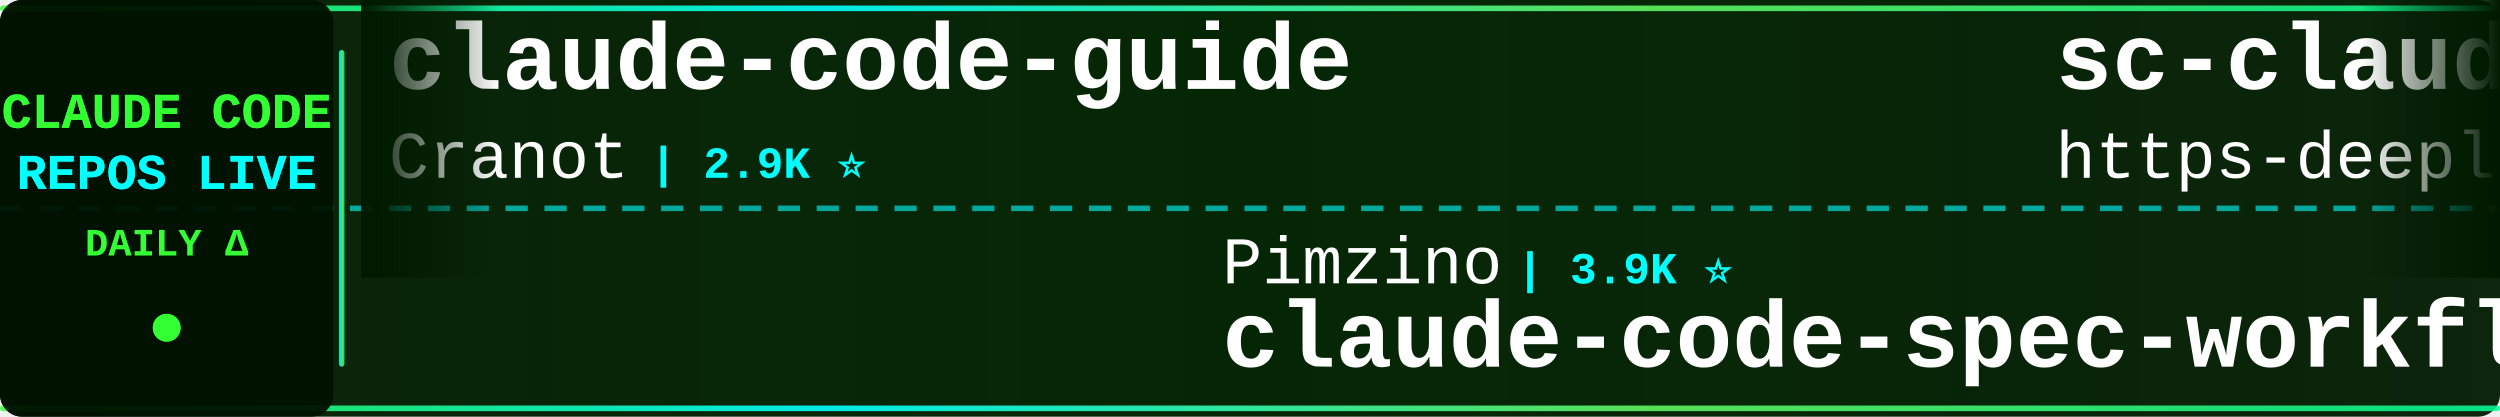
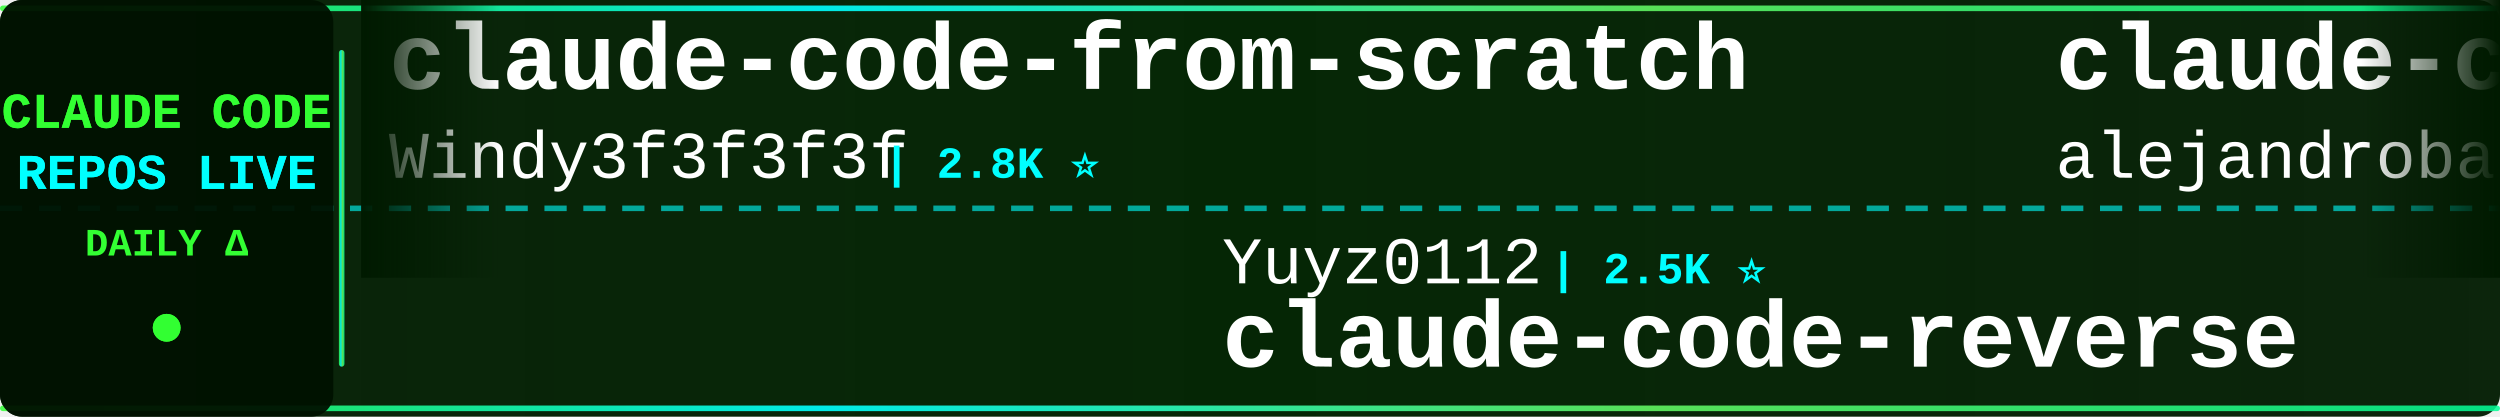
<svg xmlns="http://www.w3.org/2000/svg" width="900" height="150">
  <defs>
    <linearGradient id="tickerBg" x1="0%" y1="0%" x2="100%" y2="0%">
      <stop offset="0%" style="stop-color:#001a00;stop-opacity:0.95" />
      <stop offset="50%" style="stop-color:#002200;stop-opacity:0.98" />
      <stop offset="100%" style="stop-color:#001a00;stop-opacity:0.95" />
    </linearGradient>
    <linearGradient id="borderGrad" x1="0%" y1="0%" x2="100%" y2="0%">
      <stop offset="0%" style="stop-color:#33ff33;stop-opacity:0.85">
        <animate attributeName="stop-opacity" values="0.85;1;0.85" dur="2s" repeatCount="indefinite" />
      </stop>
      <stop offset="33%" style="stop-color:#00ffff;stop-opacity:0.9">
        <animate attributeName="stop-opacity" values="0.9;1;0.9" dur="2.2s" repeatCount="indefinite" />
      </stop>
      <stop offset="66%" style="stop-color:#66ff66;stop-opacity:0.85">
        <animate attributeName="stop-opacity" values="0.85;1;0.85" dur="1.8s" repeatCount="indefinite" />
      </stop>
      <stop offset="100%" style="stop-color:#00ff99;stop-opacity:0.85">
        <animate attributeName="stop-opacity" values="0.85;1;0.85" dur="2s" repeatCount="indefinite" />
      </stop>
    </linearGradient>
    <filter id="textGlow">
      <feGaussianBlur stdDeviation="0.1" result="coloredBlur" />
      <feMerge>
        <feMergeNode in="coloredBlur" />
        <feMergeNode in="SourceGraphic" />
      </feMerge>
    </filter>
    <filter id="metricGlow">
      <feGaussianBlur stdDeviation="0.2" result="coloredBlur" />
      <feMerge>
        <feMergeNode in="coloredBlur" />
        <feMergeNode in="SourceGraphic" />
      </feMerge>
    </filter>
    <linearGradient id="leftFade" x1="0%" y1="0%" x2="100%" y2="0%">
      <stop offset="0%" style="stop-color:#001a00;stop-opacity:1" />
      <stop offset="100%" style="stop-color:#001a00;stop-opacity:0" />
    </linearGradient>
    <linearGradient id="rightFade" x1="0%" y1="0%" x2="100%" y2="0%">
      <stop offset="0%" style="stop-color:#001a00;stop-opacity:0" />
      <stop offset="100%" style="stop-color:#001a00;stop-opacity:1" />
    </linearGradient>
  </defs>
  <rect width="900" height="150" fill="url(#tickerBg)" rx="8" />
  <rect x="0" y="2" width="900" height="2" fill="url(#borderGrad)" rx="1" />
  <rect x="0" y="146" width="900" height="2" fill="url(#borderGrad)" rx="1" />
  <line x1="0" y1="75" x2="900" y2="75" stroke="#00ffff" stroke-width="2" stroke-dasharray="8 6" opacity="0.6" />
  <rect x="0" y="0" width="120" height="150" fill="#001100" opacity="0.95" rx="8" />
  <text x="60" y="46" font-family="'Courier New', monospace" font-size="18" font-weight="bold" fill="#33ff33" text-anchor="middle" filter="url(#textGlow)">
    CLAUDE CODE
  </text>
  <text x="60" y="68" font-family="'Courier New', monospace" font-size="18" font-weight="bold" fill="#00ffff" text-anchor="middle" filter="url(#textGlow)">
    REPOS LIVE
  </text>
  <text x="60" y="92" font-family="'Courier New', monospace" font-size="14" font-weight="bold" fill="#33ff33" text-anchor="middle">
    DAILY Δ
  </text>
  <circle cx="60" cy="118" r="5" fill="#33ff33" filter="url(#metricGlow)">
    <animate attributeName="r" values="4;6;4" dur="1.5s" repeatCount="indefinite" />
    <animate attributeName="opacity" values="0.6;1;0.6" dur="1.5s" repeatCount="indefinite" />
  </circle>
  <rect x="122" y="18" width="2" height="114" fill="url(#borderGrad)" rx="1" />
  <clipPath id="tickerClip">
    <rect x="130" y="0" width="770" height="150" />
  </clipPath>
  <g clip-path="url(#tickerClip)">
    <g id="tickerItems">
      <animateTransform attributeName="transform" attributeType="XML" type="translate" from="0 0" to="-3000 0" dur="54s" repeatCount="indefinite" />
      <g transform="translate(0, 0)">
-         <text x="140" y="32" font-family="'Courier New', monospace" font-size="34" font-weight="bold" fill="#ffffff">claude-code-guide</text>
-         <text x="140" y="64" font-family="'Courier New', monospace" font-size="24" font-weight="normal" fill="#ffffff" opacity="1.0">Cranot</text>
-         <text x="234" y="64" font-family="'Courier New', monospace" font-size="16" font-weight="bold" fill="#00ffff"> | 2.9K ⭐</text>
+         <text x="140" y="32" font-family="'Courier New', monospace" font-size="34" font-weight="bold" fill="#ffffff">claude-code-from-scratch</text>
+         <text x="140" y="64" font-family="'Courier New', monospace" font-size="24" font-weight="normal" fill="#ffffff" opacity="1.0">Windy3f3f3f3f</text>
+         <text x="318" y="64" font-family="'Courier New', monospace" font-size="16" font-weight="bold" fill="#00ffff"> | 2.8K ⭐</text>
      </g>
      <g transform="translate(300, 0)">
-         <text x="140" y="102" font-family="'Courier New', monospace" font-size="24" font-weight="normal" fill="#ffffff" opacity="1.0">Pimzino</text>
-         <text x="246" y="102" font-family="'Courier New', monospace" font-size="16" font-weight="bold" fill="#00ffff"> | 3.9K ⭐</text>
-         <text x="140" y="132" font-family="'Courier New', monospace" font-size="34" font-weight="bold" fill="#ffffff">claude-code-spec-workflo...</text>
+         <text x="140" y="102" font-family="'Courier New', monospace" font-size="24" font-weight="normal" fill="#ffffff" opacity="1.0">Yuyz0112</text>
+         <text x="258" y="102" font-family="'Courier New', monospace" font-size="16" font-weight="bold" fill="#00ffff"> | 2.5K ⭐</text>
+         <text x="140" y="132" font-family="'Courier New', monospace" font-size="34" font-weight="bold" fill="#ffffff">claude-code-reverse</text>
      </g>
      <g transform="translate(600, 0)">
-         <text x="140" y="32" font-family="'Courier New', monospace" font-size="34" font-weight="bold" fill="#ffffff">sc-claude-code-files</text>
-         <text x="140" y="64" font-family="'Courier New', monospace" font-size="24" font-weight="normal" fill="#ffffff" opacity="1.0">https-deeplearning-ai</text>
-         <text x="414" y="64" font-family="'Courier New', monospace" font-size="16" font-weight="bold" fill="#00ffff"> | 568 ⭐</text>
+         <text x="140" y="32" font-family="'Courier New', monospace" font-size="34" font-weight="bold" fill="#ffffff">claude-code-from-source</text>
+         <text x="140" y="64" font-family="'Courier New', monospace" font-size="24" font-weight="normal" fill="#ffffff" opacity="1.0">alejandrobalderas</text>
+         <text x="366" y="64" font-family="'Courier New', monospace" font-size="16" font-weight="bold" fill="#00ffff"> | 3.0K ⭐</text>
      </g>
      <g transform="translate(900, 0)">
-         <text x="140" y="102" font-family="'Courier New', monospace" font-size="24" font-weight="normal" fill="#ffffff" opacity="1.0">oboard</text>
-         <text x="234" y="102" font-family="'Courier New', monospace" font-size="16" font-weight="bold" fill="#00ffff"> | 3.3K ⭐ -1</text>
-         <text x="140" y="132" font-family="'Courier New', monospace" font-size="34" font-weight="bold" fill="#ffffff">claude-code-rev</text>
+         <text x="140" y="102" font-family="'Courier New', monospace" font-size="24" font-weight="normal" fill="#ffffff" opacity="1.0">pedrohcgs</text>
+         <text x="270" y="102" font-family="'Courier New', monospace" font-size="16" font-weight="bold" fill="#00ffff"> | 1.7K ⭐</text>
+         <text x="140" y="132" font-family="'Courier New', monospace" font-size="34" font-weight="bold" fill="#ffffff">claude-code-my-workflow</text>
      </g>
      <g transform="translate(1200, 0)">
-         <text x="140" y="32" font-family="'Courier New', monospace" font-size="34" font-weight="bold" fill="#ffffff">awesome-claude-code-suba...</text>
-         <text x="140" y="64" font-family="'Courier New', monospace" font-size="24" font-weight="normal" fill="#ffffff" opacity="1.0">VoltAgent</text>
-         <text x="270" y="64" font-family="'Courier New', monospace" font-size="16" font-weight="bold" fill="#00ffff"> | 26.8K ⭐ +10</text>
+         <text x="140" y="32" font-family="'Courier New', monospace" font-size="34" font-weight="bold" fill="#ffffff">claude-code-sourcemap</text>
+         <text x="140" y="64" font-family="'Courier New', monospace" font-size="24" font-weight="normal" fill="#ffffff" opacity="1.0">ChinaSiro</text>
+         <text x="270" y="64" font-family="'Courier New', monospace" font-size="16" font-weight="bold" fill="#00ffff"> | 9.8K ⭐ +1</text>
      </g>
      <g transform="translate(1500, 0)">
-         <text x="140" y="102" font-family="'Courier New', monospace" font-size="24" font-weight="normal" fill="#ffffff" opacity="1.0">edmund-io</text>
-         <text x="270" y="102" font-family="'Courier New', monospace" font-size="16" font-weight="bold" fill="#00ffff"> | 1.5K ⭐</text>
-         <text x="140" y="132" font-family="'Courier New', monospace" font-size="34" font-weight="bold" fill="#ffffff">edmunds-claude-code</text>
+         <text x="140" y="102" font-family="'Courier New', monospace" font-size="24" font-weight="normal" fill="#ffffff" opacity="1.0">ochamber</text>
+         <text x="258" y="102" font-family="'Courier New', monospace" font-size="16" font-weight="bold" fill="#00ffff"> | 8 ⭐</text>
+         <text x="140" y="132" font-family="'Courier New', monospace" font-size="34" font-weight="bold" fill="#ffffff">claude-code</text>
      </g>
      <g transform="translate(1800, 0)">
-         <text x="140" y="32" font-family="'Courier New', monospace" font-size="34" font-weight="bold" fill="#ffffff">claude_code_src</text>
-         <text x="140" y="64" font-family="'Courier New', monospace" font-size="24" font-weight="normal" fill="#ffffff" opacity="1.0">ponponon</text>
-         <text x="258" y="64" font-family="'Courier New', monospace" font-size="16" font-weight="bold" fill="#00ffff"> | 2.3K ⭐</text>
+         <text x="140" y="32" font-family="'Courier New', monospace" font-size="34" font-weight="bold" fill="#ffffff">Claude-code</text>
+         <text x="140" y="64" font-family="'Courier New', monospace" font-size="24" font-weight="normal" fill="#ffffff" opacity="1.0">zstmfhy</text>
+         <text x="246" y="64" font-family="'Courier New', monospace" font-size="16" font-weight="bold" fill="#00ffff"> | 188 ⭐</text>
      </g>
      <g transform="translate(2100, 0)">
-         <text x="140" y="102" font-family="'Courier New', monospace" font-size="24" font-weight="normal" fill="#ffffff" opacity="1.0">freestylefly</text>
-         <text x="306" y="102" font-family="'Courier New', monospace" font-size="16" font-weight="bold" fill="#00ffff"> | 133 ⭐</text>
-         <text x="140" y="132" font-family="'Courier New', monospace" font-size="34" font-weight="bold" fill="#ffffff">claude-code</text>
+         <text x="140" y="102" font-family="'Courier New', monospace" font-size="24" font-weight="normal" fill="#ffffff" opacity="1.0">AICoderTudou</text>
+         <text x="306" y="102" font-family="'Courier New', monospace" font-size="16" font-weight="bold" fill="#00ffff"> | 493 ⭐</text>
+         <text x="140" y="132" font-family="'Courier New', monospace" font-size="34" font-weight="bold" fill="#ffffff">claude-code-tudou</text>
      </g>
      <g transform="translate(2400, 0)">
-         <text x="140" y="32" font-family="'Courier New', monospace" font-size="34" font-weight="bold" fill="#ffffff">claude-code</text>
-         <text x="140" y="64" font-family="'Courier New', monospace" font-size="24" font-weight="normal" fill="#ffffff" opacity="1.0">VineeTagarwaL-code</text>
-         <text x="378" y="64" font-family="'Courier New', monospace" font-size="16" font-weight="bold" fill="#00ffff"> | 272 ⭐</text>
+         <text x="140" y="32" font-family="'Courier New', monospace" font-size="34" font-weight="bold" fill="#ffffff">awesome-claude-code</text>
+         <text x="140" y="64" font-family="'Courier New', monospace" font-size="24" font-weight="normal" fill="#ffffff" opacity="1.0">jqueryscript</text>
+         <text x="306" y="64" font-family="'Courier New', monospace" font-size="16" font-weight="bold" fill="#00ffff"> | 559 ⭐ +3</text>
      </g>
      <g transform="translate(2700, 0)">
-         <text x="140" y="102" font-family="'Courier New', monospace" font-size="24" font-weight="normal" fill="#ffffff" opacity="1.0">ykdojo</text>
-         <text x="234" y="102" font-family="'Courier New', monospace" font-size="16" font-weight="bold" fill="#00ffff"> | 10.4K ⭐ +2</text>
-         <text x="140" y="132" font-family="'Courier New', monospace" font-size="34" font-weight="bold" fill="#ffffff">claude-code-tips</text>
+         <text x="140" y="102" font-family="'Courier New', monospace" font-size="24" font-weight="normal" fill="#ffffff" opacity="1.0">shanraisshan</text>
+         <text x="306" y="102" font-family="'Courier New', monospace" font-size="16" font-weight="bold" fill="#00ffff"> | 69.5K ⭐ +15</text>
+         <text x="140" y="132" font-family="'Courier New', monospace" font-size="34" font-weight="bold" fill="#ffffff">claude-code-best-practic...</text>
      </g>
      <g transform="translate(3000, 0)">
-         <text x="140" y="32" font-family="'Courier New', monospace" font-size="34" font-weight="bold" fill="#ffffff">claude-code-guide</text>
-         <text x="140" y="64" font-family="'Courier New', monospace" font-size="24" font-weight="normal" fill="#ffffff" opacity="1.0">Cranot</text>
-         <text x="234" y="64" font-family="'Courier New', monospace" font-size="16" font-weight="bold" fill="#00ffff"> | 2.9K ⭐</text>
+         <text x="140" y="32" font-family="'Courier New', monospace" font-size="34" font-weight="bold" fill="#ffffff">claude-code-from-scratch</text>
+         <text x="140" y="64" font-family="'Courier New', monospace" font-size="24" font-weight="normal" fill="#ffffff" opacity="1.0">Windy3f3f3f3f</text>
+         <text x="318" y="64" font-family="'Courier New', monospace" font-size="16" font-weight="bold" fill="#00ffff"> | 2.8K ⭐</text>
      </g>
      <g transform="translate(3300, 0)">
-         <text x="140" y="102" font-family="'Courier New', monospace" font-size="24" font-weight="normal" fill="#ffffff" opacity="1.0">Pimzino</text>
-         <text x="246" y="102" font-family="'Courier New', monospace" font-size="16" font-weight="bold" fill="#00ffff"> | 3.9K ⭐</text>
-         <text x="140" y="132" font-family="'Courier New', monospace" font-size="34" font-weight="bold" fill="#ffffff">claude-code-spec-workflo...</text>
+         <text x="140" y="102" font-family="'Courier New', monospace" font-size="24" font-weight="normal" fill="#ffffff" opacity="1.0">Yuyz0112</text>
+         <text x="258" y="102" font-family="'Courier New', monospace" font-size="16" font-weight="bold" fill="#00ffff"> | 2.5K ⭐</text>
+         <text x="140" y="132" font-family="'Courier New', monospace" font-size="34" font-weight="bold" fill="#ffffff">claude-code-reverse</text>
      </g>
      <g transform="translate(3600, 0)">
-         <text x="140" y="32" font-family="'Courier New', monospace" font-size="34" font-weight="bold" fill="#ffffff">sc-claude-code-files</text>
-         <text x="140" y="64" font-family="'Courier New', monospace" font-size="24" font-weight="normal" fill="#ffffff" opacity="1.0">https-deeplearning-ai</text>
-         <text x="414" y="64" font-family="'Courier New', monospace" font-size="16" font-weight="bold" fill="#00ffff"> | 568 ⭐</text>
+         <text x="140" y="32" font-family="'Courier New', monospace" font-size="34" font-weight="bold" fill="#ffffff">claude-code-from-source</text>
+         <text x="140" y="64" font-family="'Courier New', monospace" font-size="24" font-weight="normal" fill="#ffffff" opacity="1.0">alejandrobalderas</text>
+         <text x="366" y="64" font-family="'Courier New', monospace" font-size="16" font-weight="bold" fill="#00ffff"> | 3.0K ⭐</text>
      </g>
      <g transform="translate(3900, 0)">
-         <text x="140" y="102" font-family="'Courier New', monospace" font-size="24" font-weight="normal" fill="#ffffff" opacity="1.0">oboard</text>
-         <text x="234" y="102" font-family="'Courier New', monospace" font-size="16" font-weight="bold" fill="#00ffff"> | 3.3K ⭐ -1</text>
-         <text x="140" y="132" font-family="'Courier New', monospace" font-size="34" font-weight="bold" fill="#ffffff">claude-code-rev</text>
+         <text x="140" y="102" font-family="'Courier New', monospace" font-size="24" font-weight="normal" fill="#ffffff" opacity="1.0">pedrohcgs</text>
+         <text x="270" y="102" font-family="'Courier New', monospace" font-size="16" font-weight="bold" fill="#00ffff"> | 1.7K ⭐</text>
+         <text x="140" y="132" font-family="'Courier New', monospace" font-size="34" font-weight="bold" fill="#ffffff">claude-code-my-workflow</text>
      </g>
    </g>
  </g>
  <rect x="130" y="0" width="50" height="100" fill="url(#leftFade)" />
  <rect x="850" y="0" width="50" height="100" fill="url(#rightFade)" />
</svg>
